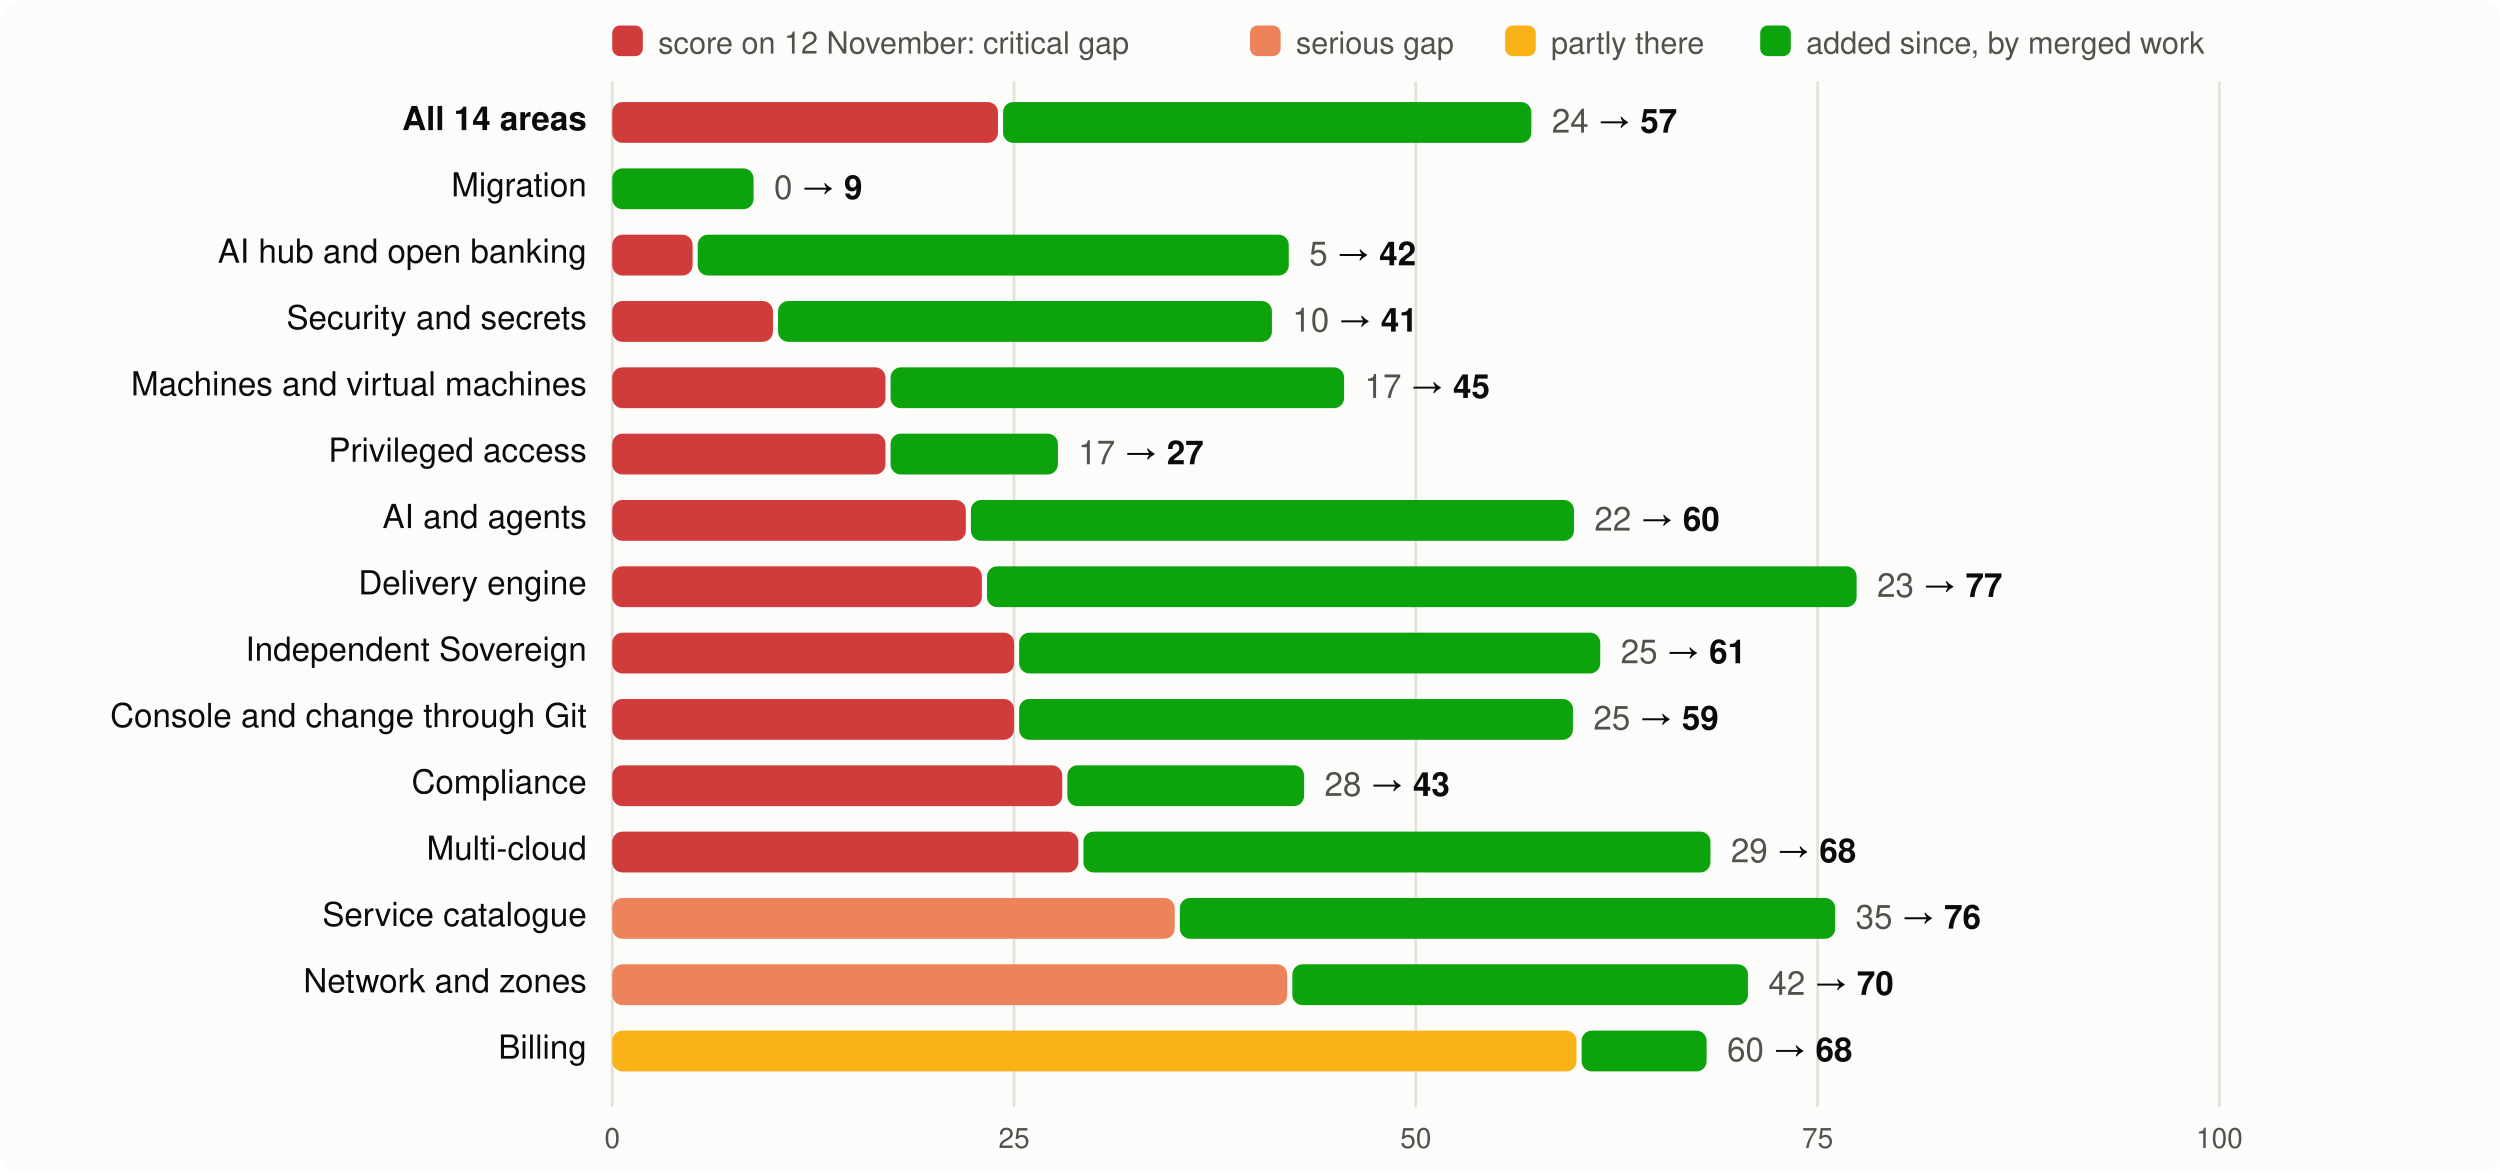
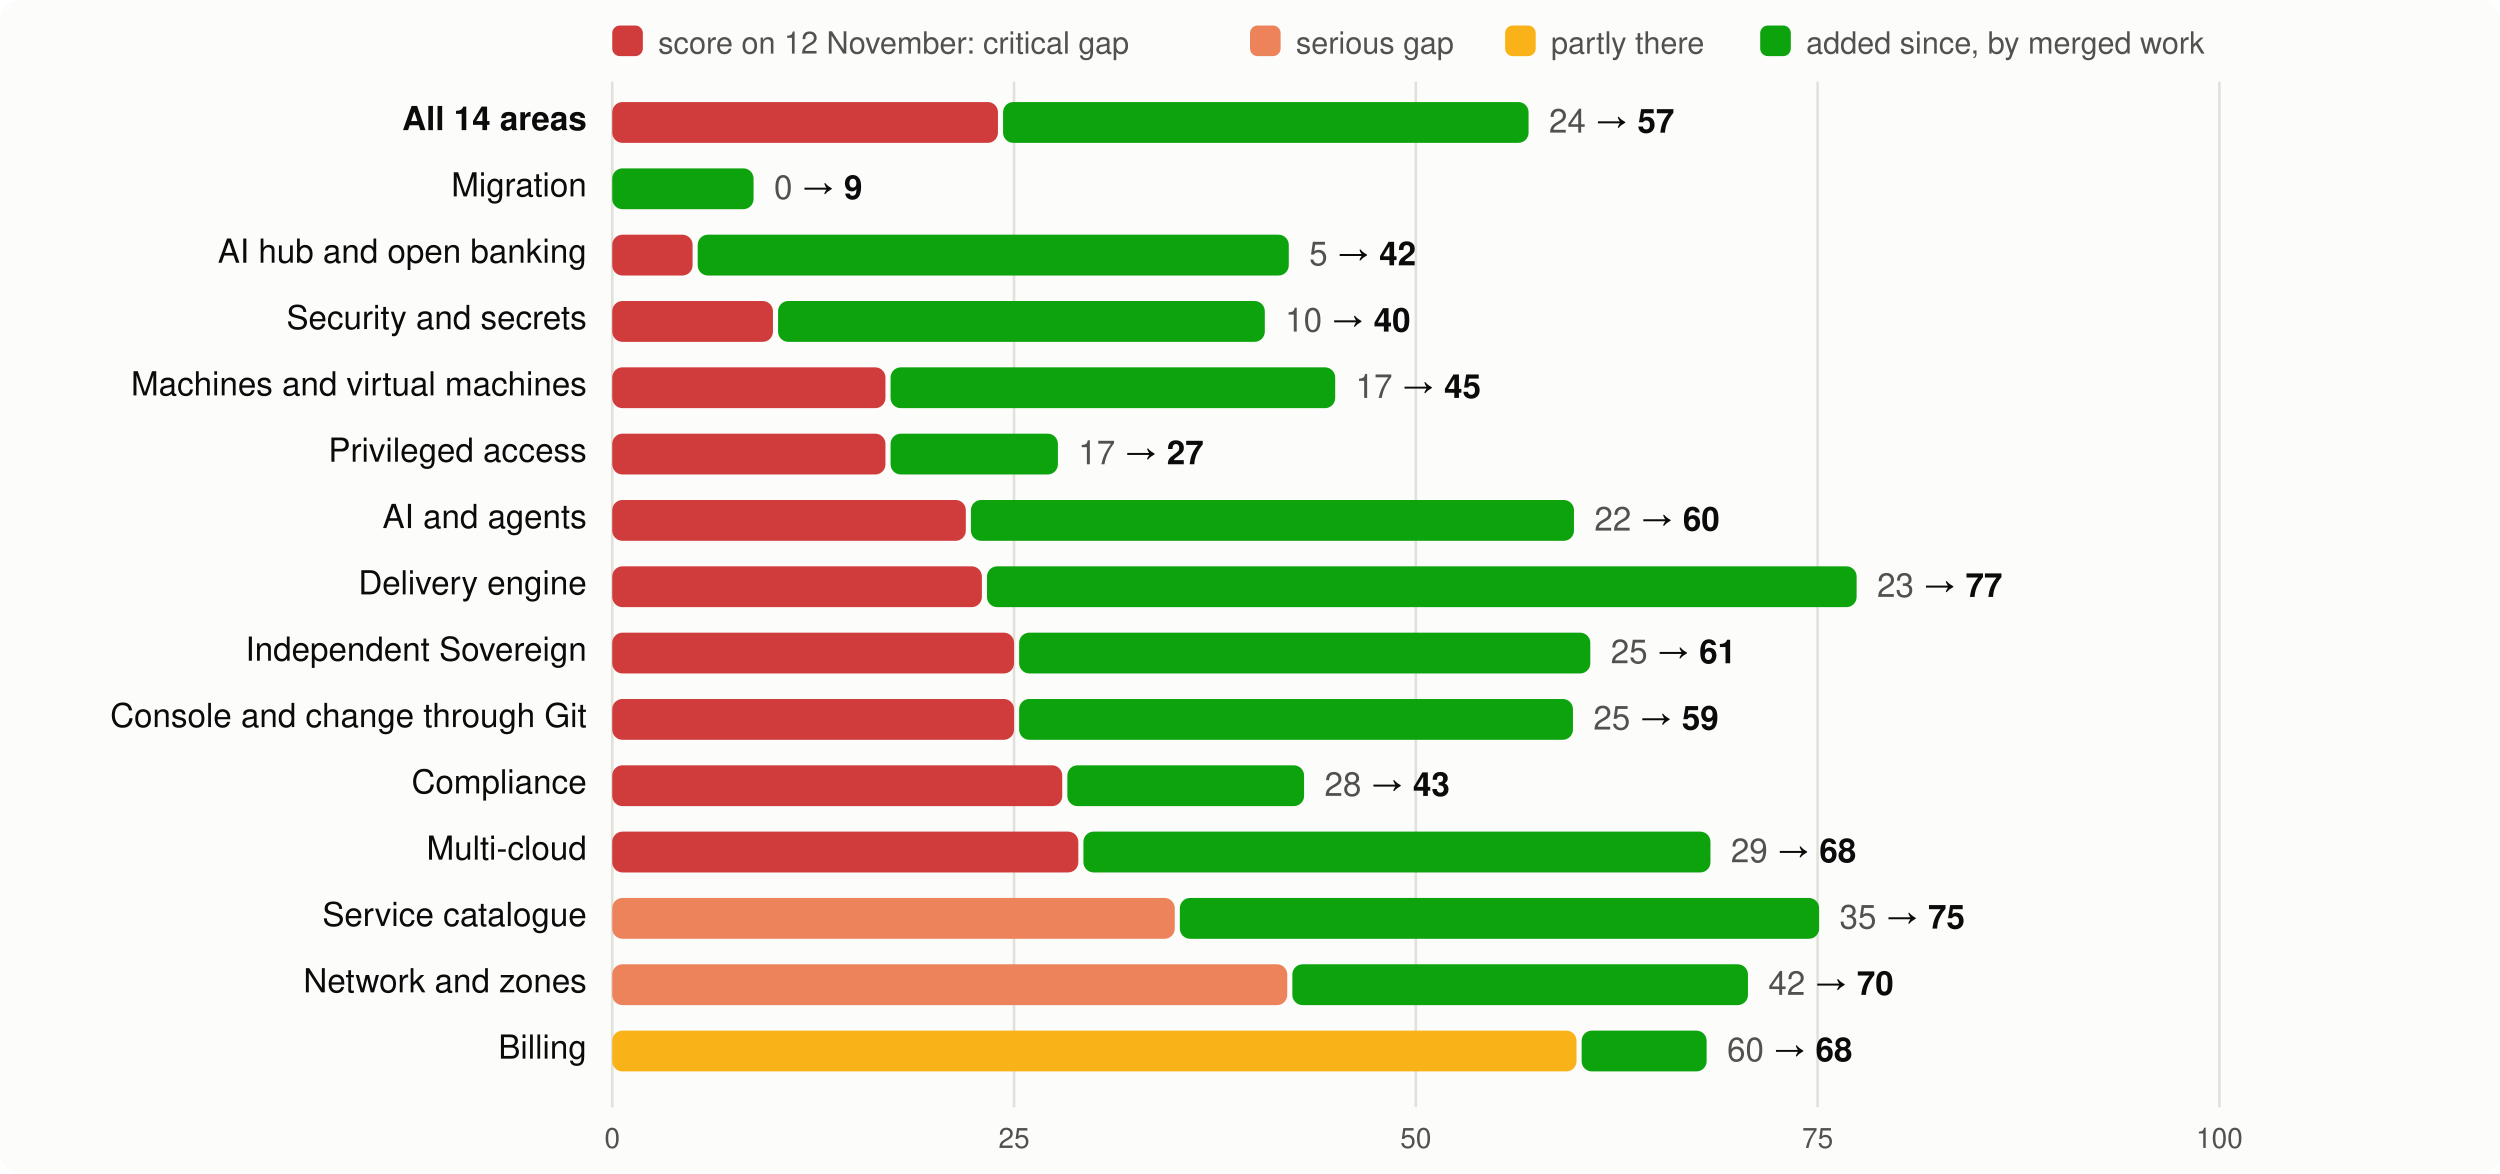
<svg xmlns="http://www.w3.org/2000/svg" viewBox="0 0 980 460" width="980" height="460" font-family="system-ui,-apple-system,Segoe UI,Helvetica,Arial,sans-serif" font-size="13">
  <rect width="980" height="460" rx="8" fill="#fcfcfb" />
  <rect x="240" y="10" width="12" height="12" rx="3" fill="#d03b3b" />
  <text x="258" y="21" fill="#52514e" font-size="12">score on 12 November: critical gap</text>
  <rect x="490" y="10" width="12" height="12" rx="3" fill="#ec835a" />
  <text x="508" y="21" fill="#52514e" font-size="12">serious gap</text>
  <rect x="590" y="10" width="12" height="12" rx="3" fill="#fab219" />
  <text x="608" y="21" fill="#52514e" font-size="12">partly there</text>
  <rect x="690" y="10" width="12" height="12" rx="3" fill="#0ca30c" />
  <text x="708" y="21" fill="#52514e" font-size="12">added since, by merged work</text>
  <line x1="240.0" x2="240.0" y1="32" y2="434" stroke="#e1e0d9" />
  <text x="240.0" y="450" text-anchor="middle" fill="#52514e" font-size="11">0</text>
  <line x1="397.5" x2="397.5" y1="32" y2="434" stroke="#e1e0d9" />
  <text x="397.5" y="450" text-anchor="middle" fill="#52514e" font-size="11">25</text>
  <line x1="555.0" x2="555.0" y1="32" y2="434" stroke="#e1e0d9" />
  <text x="555.0" y="450" text-anchor="middle" fill="#52514e" font-size="11">50</text>
  <line x1="712.5" x2="712.5" y1="32" y2="434" stroke="#e1e0d9" />
  <text x="712.5" y="450" text-anchor="middle" fill="#52514e" font-size="11">75</text>
  <line x1="870.0" x2="870.0" y1="32" y2="434" stroke="#e1e0d9" />
  <text x="870.0" y="450" text-anchor="middle" fill="#52514e" font-size="11">100</text>
  <text x="230" y="51" text-anchor="end" fill="#0b0b0b" font-weight="600">All 14 areas</text>
  <rect x="240" y="40" width="151.2" height="16" rx="4" fill="#d03b3b" />
-   <rect x="393.2" y="40" width="207.1" height="16" rx="4" fill="#0ca30c" />
-   <text x="608.3" y="52" fill="#0b0b0b">
+   <rect x="393.2" y="40" width="206.0" height="16" rx="4" fill="#0ca30c" />
+   <text x="607.2" y="52" fill="#0b0b0b">
    <tspan fill="#52514e">24</tspan> → <tspan font-weight="600">57</tspan>
  </text>
  <text x="230" y="77" text-anchor="end" fill="#0b0b0b" font-weight="400">Migration</text>
  <rect x="240.0" y="66" width="55.4" height="16" rx="4" fill="#0ca30c" />
  <text x="303.4" y="78" fill="#0b0b0b">
    <tspan fill="#52514e">0</tspan> → <tspan font-weight="600">9</tspan>
  </text>
  <text x="230" y="103" text-anchor="end" fill="#0b0b0b" font-weight="400">AI hub and open banking</text>
  <rect x="240" y="92" width="31.5" height="16" rx="4" fill="#d03b3b" />
  <rect x="273.5" y="92" width="231.7" height="16" rx="4" fill="#0ca30c" />
  <text x="513.2" y="104" fill="#0b0b0b">
    <tspan fill="#52514e">5</tspan> → <tspan font-weight="600">42</tspan>
  </text>
  <text x="230" y="129" text-anchor="end" fill="#0b0b0b" font-weight="400">Security and secrets</text>
  <rect x="240" y="118" width="63.0" height="16" rx="4" fill="#d03b3b" />
-   <rect x="305.0" y="118" width="193.6" height="16" rx="4" fill="#0ca30c" />
-   <text x="506.6" y="130" fill="#0b0b0b">
-     <tspan fill="#52514e">10</tspan> → <tspan font-weight="600">41</tspan>
+   <rect x="305.0" y="118" width="190.8" height="16" rx="4" fill="#0ca30c" />
+   <text x="503.8" y="130" fill="#0b0b0b">
+     <tspan fill="#52514e">10</tspan> → <tspan font-weight="600">40</tspan>
  </text>
  <text x="230" y="155" text-anchor="end" fill="#0b0b0b" font-weight="400">Machines and virtual machines</text>
  <rect x="240" y="144" width="107.1" height="16" rx="4" fill="#d03b3b" />
-   <rect x="349.1" y="144" width="177.8" height="16" rx="4" fill="#0ca30c" />
-   <text x="534.9" y="156" fill="#0b0b0b">
+   <rect x="349.1" y="144" width="174.3" height="16" rx="4" fill="#0ca30c" />
+   <text x="531.4" y="156" fill="#0b0b0b">
    <tspan fill="#52514e">17</tspan> → <tspan font-weight="600">45</tspan>
  </text>
  <text x="230" y="181" text-anchor="end" fill="#0b0b0b" font-weight="400">Privileged access</text>
  <rect x="240" y="170" width="107.1" height="16" rx="4" fill="#d03b3b" />
  <rect x="349.1" y="170" width="65.6" height="16" rx="4" fill="#0ca30c" />
  <text x="422.7" y="182" fill="#0b0b0b">
    <tspan fill="#52514e">17</tspan> → <tspan font-weight="600">27</tspan>
  </text>
  <text x="230" y="207" text-anchor="end" fill="#0b0b0b" font-weight="400">AI and agents</text>
  <rect x="240" y="196" width="138.6" height="16" rx="4" fill="#d03b3b" />
  <rect x="380.6" y="196" width="236.4" height="16" rx="4" fill="#0ca30c" />
  <text x="625.0" y="208" fill="#0b0b0b">
    <tspan fill="#52514e">22</tspan> → <tspan font-weight="600">60</tspan>
  </text>
  <text x="230" y="233" text-anchor="end" fill="#0b0b0b" font-weight="400">Delivery engine</text>
  <rect x="240" y="222" width="144.9" height="16" rx="4" fill="#d03b3b" />
  <rect x="386.9" y="222" width="340.9" height="16" rx="4" fill="#0ca30c" />
  <text x="735.8" y="234" fill="#0b0b0b">
    <tspan fill="#52514e">23</tspan> → <tspan font-weight="600">77</tspan>
  </text>
  <text x="230" y="259" text-anchor="end" fill="#0b0b0b" font-weight="400">Independent Sovereign</text>
  <rect x="240" y="248" width="157.5" height="16" rx="4" fill="#d03b3b" />
-   <rect x="399.5" y="248" width="227.8" height="16" rx="4" fill="#0ca30c" />
-   <text x="635.3" y="260" fill="#0b0b0b">
+   <rect x="399.5" y="248" width="223.9" height="16" rx="4" fill="#0ca30c" />
+   <text x="631.4" y="260" fill="#0b0b0b">
    <tspan fill="#52514e">25</tspan> → <tspan font-weight="600">61</tspan>
  </text>
  <text x="230" y="285" text-anchor="end" fill="#0b0b0b" font-weight="400">Console and change through Git</text>
  <rect x="240" y="274" width="157.5" height="16" rx="4" fill="#d03b3b" />
  <rect x="399.5" y="274" width="217.1" height="16" rx="4" fill="#0ca30c" />
  <text x="624.6" y="286" fill="#0b0b0b">
    <tspan fill="#52514e">25</tspan> → <tspan font-weight="600">59</tspan>
  </text>
  <text x="230" y="311" text-anchor="end" fill="#0b0b0b" font-weight="400">Compliance</text>
  <rect x="240" y="300" width="176.4" height="16" rx="4" fill="#d03b3b" />
  <rect x="418.4" y="300" width="92.8" height="16" rx="4" fill="#0ca30c" />
  <text x="519.2" y="312" fill="#0b0b0b">
    <tspan fill="#52514e">28</tspan> → <tspan font-weight="600">43</tspan>
  </text>
  <text x="230" y="337" text-anchor="end" fill="#0b0b0b" font-weight="400">Multi-cloud</text>
  <rect x="240" y="326" width="182.7" height="16" rx="4" fill="#d03b3b" />
  <rect x="424.7" y="326" width="245.8" height="16" rx="4" fill="#0ca30c" />
  <text x="678.5" y="338" fill="#0b0b0b">
    <tspan fill="#52514e">29</tspan> → <tspan font-weight="600">68</tspan>
  </text>
  <text x="230" y="363" text-anchor="end" fill="#0b0b0b" font-weight="400">Service catalogue</text>
  <rect x="240" y="352" width="220.5" height="16" rx="4" fill="#ec835a" />
-   <rect x="462.5" y="352" width="256.9" height="16" rx="4" fill="#0ca30c" />
-   <text x="727.4" y="364" fill="#0b0b0b">
-     <tspan fill="#52514e">35</tspan> → <tspan font-weight="600">76</tspan>
+   <rect x="462.5" y="352" width="250.6" height="16" rx="4" fill="#0ca30c" />
+   <text x="721.1" y="364" fill="#0b0b0b">
+     <tspan fill="#52514e">35</tspan> → <tspan font-weight="600">75</tspan>
  </text>
  <text x="230" y="389" text-anchor="end" fill="#0b0b0b" font-weight="400">Network and zones</text>
  <rect x="240" y="378" width="264.6" height="16" rx="4" fill="#ec835a" />
  <rect x="506.6" y="378" width="178.6" height="16" rx="4" fill="#0ca30c" />
  <text x="693.2" y="390" fill="#0b0b0b">
    <tspan fill="#52514e">42</tspan> → <tspan font-weight="600">70</tspan>
  </text>
  <text x="230" y="415" text-anchor="end" fill="#0b0b0b" font-weight="400">Billing</text>
  <rect x="240" y="404" width="378.0" height="16" rx="4" fill="#fab219" />
  <rect x="620.0" y="404" width="49.0" height="16" rx="4" fill="#0ca30c" />
  <text x="677.0" y="416" fill="#0b0b0b">
    <tspan fill="#52514e">60</tspan> → <tspan font-weight="600">68</tspan>
  </text>
</svg>
